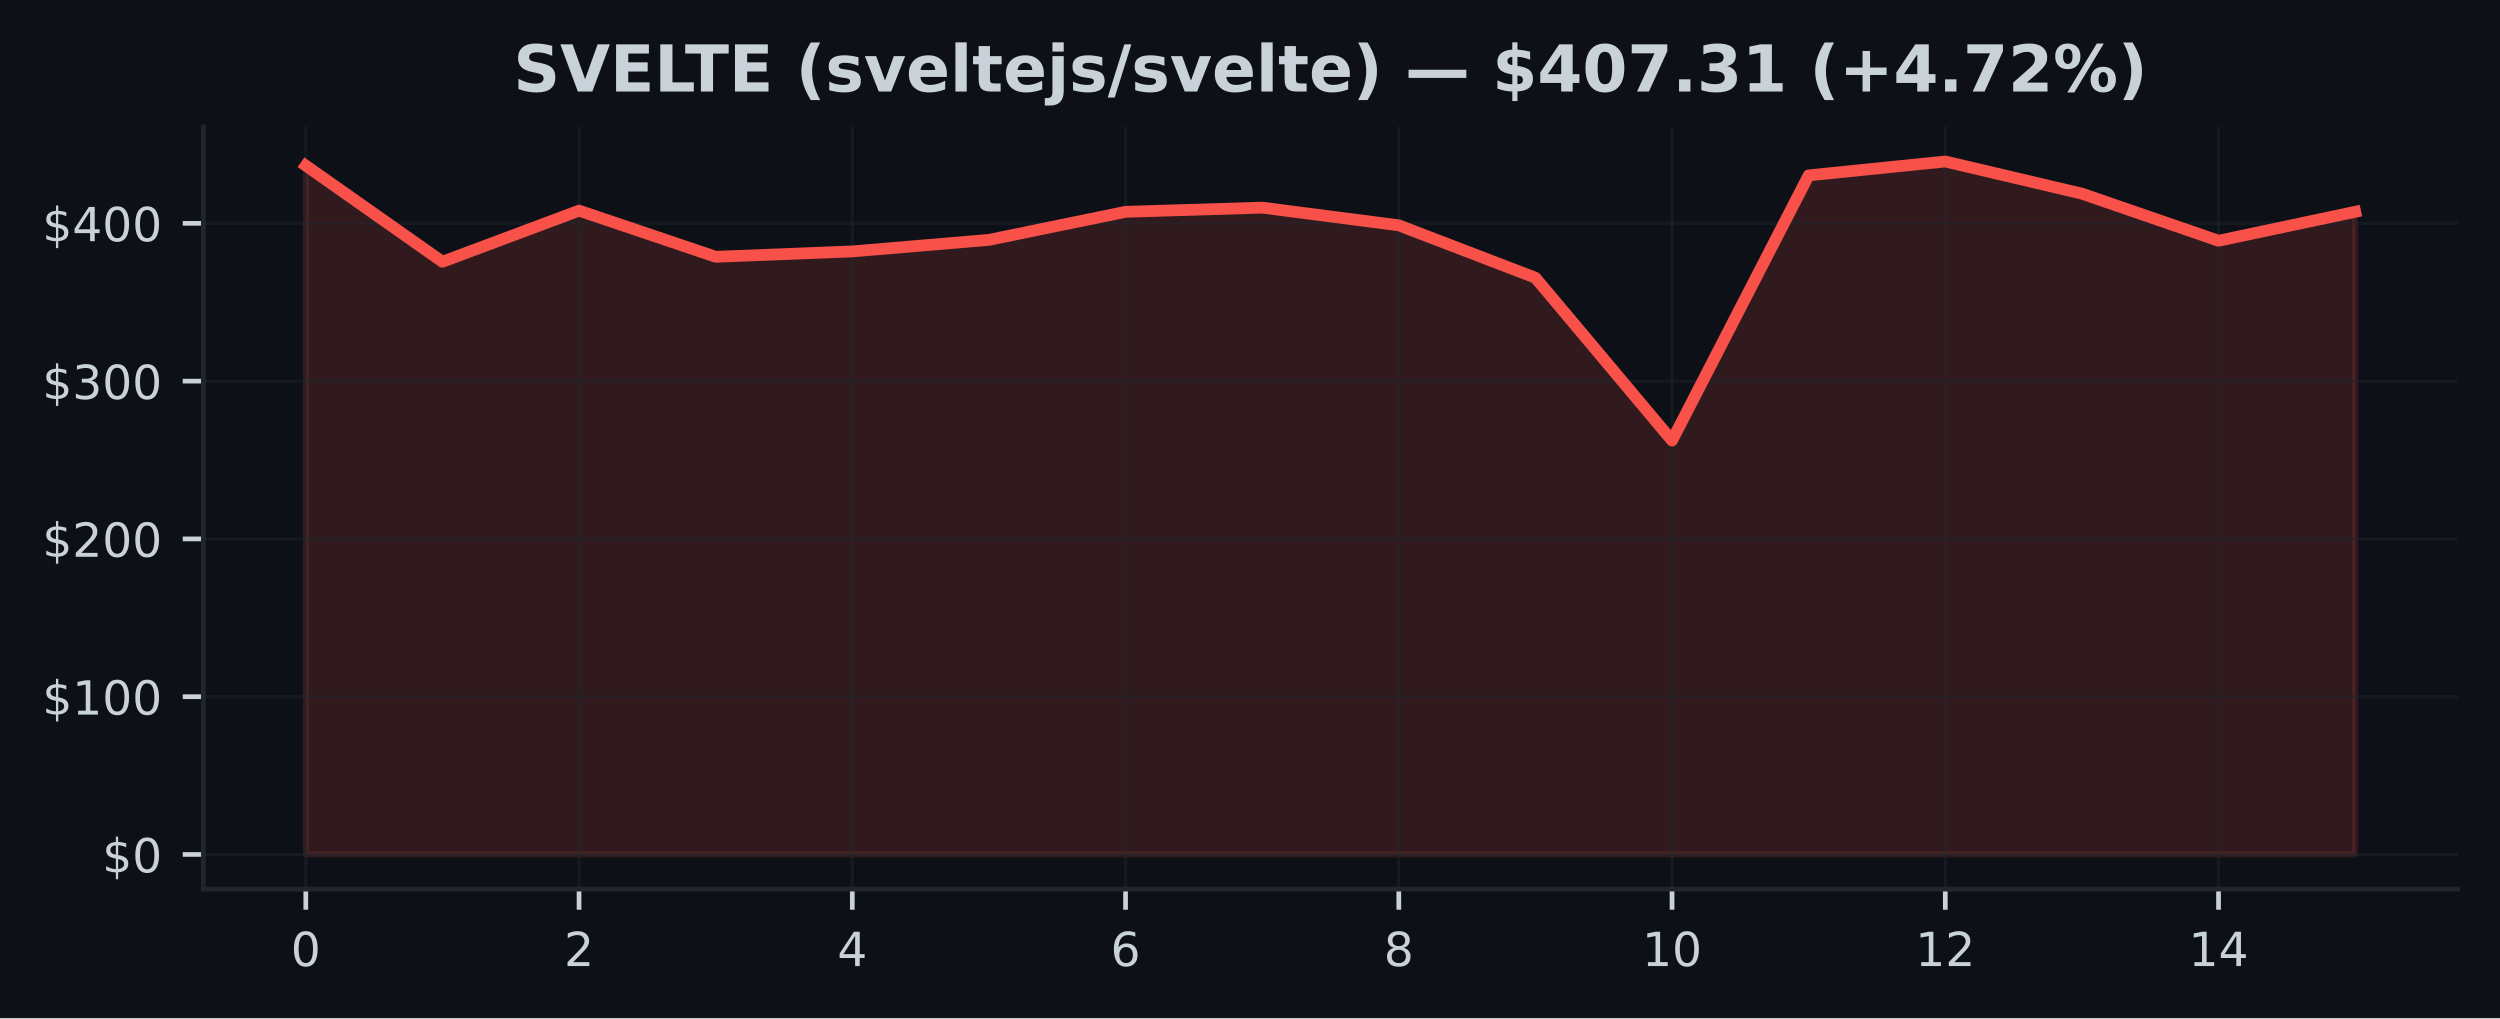
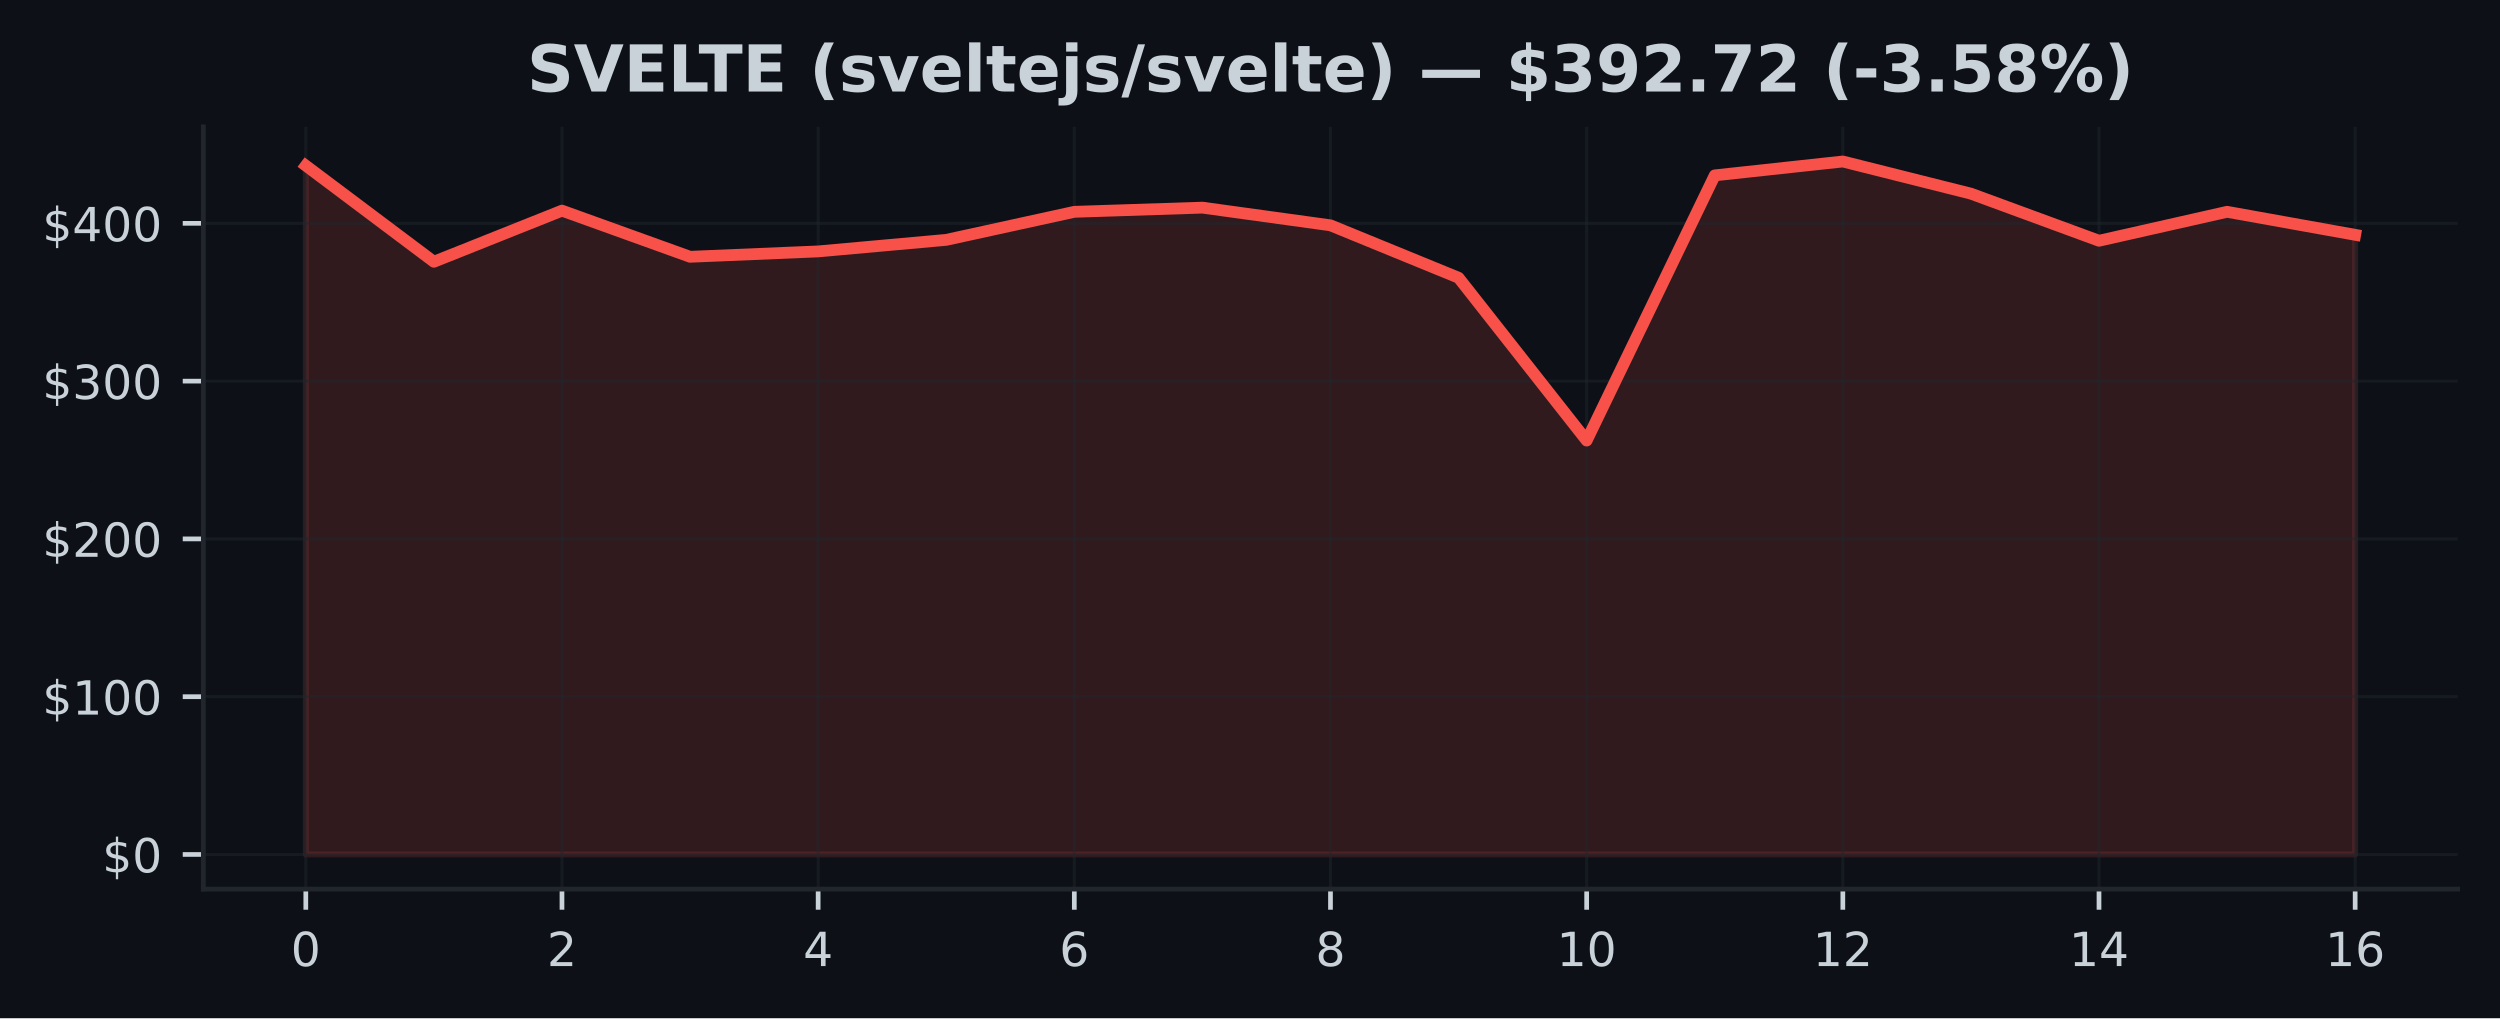
<svg xmlns="http://www.w3.org/2000/svg" xmlns:xlink="http://www.w3.org/1999/xlink" width="424.91pt" height="173.061pt" viewBox="0 0 424.91 173.061" version="1.1">
  <defs>
    <style type="text/css">*{stroke-linejoin: round; stroke-linecap: butt}</style>
  </defs>
  <g id="figure_1">
    <g id="patch_1">
      <path d="M 0 173.061  L 424.91 173.061  L 424.91 0  L 0 0  z " style="fill: #0d1117" />
    </g>
    <g id="axes_1">
      <g id="patch_2">
        <path d="M 34.56 151.118  L 417.71 151.118  L 417.71 21.558  L 34.56 21.558  z " style="fill: #0d1117" />
      </g>
      <g id="FillBetweenPolyCollection_1">
        <defs>
-           <path id="m1eb56a5c57" d="M 51.976 -27.832  L 51.976 -144.911  L 75.197 -128.571  L 98.418 -137.26  L 121.64 -129.416  L 144.861 -130.33  L 168.082 -132.293  L 191.303 -137.059  L 214.524 -137.769  L 237.746 -134.763  L 260.967 -125.852  L 284.188 -98.184  L 307.409 -143.253  L 330.63 -145.613  L 353.852 -140.145  L 377.073 -132.14  L 400.294 -137.061  L 400.294 -27.832  L 400.294 -27.832  L 377.073 -27.832  L 353.852 -27.832  L 330.63 -27.832  L 307.409 -27.832  L 284.188 -27.832  L 260.967 -27.832  L 237.746 -27.832  L 214.524 -27.832  L 191.303 -27.832  L 168.082 -27.832  L 144.861 -27.832  L 121.64 -27.832  L 98.418 -27.832  L 75.197 -27.832  L 51.976 -27.832  z " style="stroke: #f85149; stroke-opacity: 0.15" />
+           <path id="m09663cbfe5" d="M 51.976 -27.832  L 51.976 -144.911  L 73.746 -128.571  L 95.516 -137.26  L 117.286 -129.416  L 139.055 -130.33  L 160.825 -132.293  L 182.595 -137.059  L 204.365 -137.769  L 226.135 -134.763  L 247.905 -125.852  L 269.675 -98.184  L 291.445 -143.253  L 313.215 -145.613  L 334.984 -140.145  L 356.754 -132.14  L 378.524 -137.061  L 400.294 -133.149  L 400.294 -27.832  L 400.294 -27.832  L 378.524 -27.832  L 356.754 -27.832  L 334.984 -27.832  L 313.215 -27.832  L 291.445 -27.832  L 269.675 -27.832  L 247.905 -27.832  L 226.135 -27.832  L 204.365 -27.832  L 182.595 -27.832  L 160.825 -27.832  L 139.055 -27.832  L 117.286 -27.832  L 95.516 -27.832  L 73.746 -27.832  L 51.976 -27.832  z " style="stroke: #f85149; stroke-opacity: 0.15" />
        </defs>
-         <g clip-path="url(#p9cdcd8e292)">
-           <use xlink:href="#m1eb56a5c57" x="0" y="173.061" style="fill: #f85149; fill-opacity: 0.15; stroke: #f85149; stroke-opacity: 0.15" />
+         <g clip-path="url(#p53ac6e067a)">
+           <use xlink:href="#m09663cbfe5" x="0" y="173.061" style="fill: #f85149; fill-opacity: 0.15; stroke: #f85149; stroke-opacity: 0.15" />
        </g>
      </g>
      <g id="matplotlib.axis_1">
        <g id="xtick_1">
          <g id="line2d_1">
-             <path d="M 51.976 151.118  L 51.976 21.558  " clip-path="url(#p9cdcd8e292)" style="fill: none; stroke: #21262d; stroke-opacity: 0.5; stroke-width: 0.5; stroke-linecap: square" />
+             <path d="M 51.976 151.118  L 51.976 21.558  " clip-path="url(#p53ac6e067a)" style="fill: none; stroke: #21262d; stroke-opacity: 0.5; stroke-width: 0.5; stroke-linecap: square" />
          </g>
          <g id="line2d_2">
            <defs>
-               <path id="m0aad3b124f" d="M 0 0  L 0 3.5  " style="stroke: #c9d1d9; stroke-width: 0.8" />
+               <path id="mc98c22c441" d="M 0 0  L 0 3.5  " style="stroke: #c9d1d9; stroke-width: 0.8" />
            </defs>
            <g>
-               <use xlink:href="#m0aad3b124f" x="51.976" y="151.118" style="fill: #c9d1d9; stroke: #c9d1d9; stroke-width: 0.8" />
+               <use xlink:href="#mc98c22c441" x="51.976" y="151.118" style="fill: #c9d1d9; stroke: #c9d1d9; stroke-width: 0.8" />
            </g>
          </g>
          <g id="text_1">
            <g style="fill: #c9d1d9" transform="translate(49.43091 164.197) scale(0.08 -0.08)">
              <defs>
                <path id="DejaVuSans-30" d="M 2034 4250  Q 1547 4250 1301 3770  Q 1056 3291 1056 2328  Q 1056 1369 1301 889  Q 1547 409 2034 409  Q 2525 409 2770 889  Q 3016 1369 3016 2328  Q 3016 3291 2770 3770  Q 2525 4250 2034 4250  z M 2034 4750  Q 2819 4750 3233 4129  Q 3647 3509 3647 2328  Q 3647 1150 3233 529  Q 2819 -91 2034 -91  Q 1250 -91 836 529  Q 422 1150 422 2328  Q 422 3509 836 4129  Q 1250 4750 2034 4750  z " transform="scale(0.015625)" />
              </defs>
              <use xlink:href="#DejaVuSans-30" />
            </g>
          </g>
        </g>
        <g id="xtick_2">
          <g id="line2d_3">
-             <path d="M 98.418 151.118  L 98.418 21.558  " clip-path="url(#p9cdcd8e292)" style="fill: none; stroke: #21262d; stroke-opacity: 0.5; stroke-width: 0.5; stroke-linecap: square" />
+             <path d="M 95.516 151.118  L 95.516 21.558  " clip-path="url(#p53ac6e067a)" style="fill: none; stroke: #21262d; stroke-opacity: 0.5; stroke-width: 0.5; stroke-linecap: square" />
          </g>
          <g id="line2d_4">
            <g>
-               <use xlink:href="#m0aad3b124f" x="98.418" y="151.118" style="fill: #c9d1d9; stroke: #c9d1d9; stroke-width: 0.8" />
+               <use xlink:href="#mc98c22c441" x="95.516" y="151.118" style="fill: #c9d1d9; stroke: #c9d1d9; stroke-width: 0.8" />
            </g>
          </g>
          <g id="text_2">
-             <g style="fill: #c9d1d9" transform="translate(95.87333 164.197) scale(0.08 -0.08)">
+             <g style="fill: #c9d1d9" transform="translate(92.97068 164.197) scale(0.08 -0.08)">
              <defs>
                <path id="DejaVuSans-32" d="M 1228 531  L 3431 531  L 3431 0  L 469 0  L 469 531  Q 828 903 1448 1529  Q 2069 2156 2228 2338  Q 2531 2678 2651 2914  Q 2772 3150 2772 3378  Q 2772 3750 2511 3984  Q 2250 4219 1831 4219  Q 1534 4219 1204 4116  Q 875 4013 500 3803  L 500 4441  Q 881 4594 1212 4672  Q 1544 4750 1819 4750  Q 2544 4750 2975 4387  Q 3406 4025 3406 3419  Q 3406 3131 3298 2873  Q 3191 2616 2906 2266  Q 2828 2175 2409 1742  Q 1991 1309 1228 531  z " transform="scale(0.015625)" />
              </defs>
              <use xlink:href="#DejaVuSans-32" />
            </g>
          </g>
        </g>
        <g id="xtick_3">
          <g id="line2d_5">
-             <path d="M 144.861 151.118  L 144.861 21.558  " clip-path="url(#p9cdcd8e292)" style="fill: none; stroke: #21262d; stroke-opacity: 0.5; stroke-width: 0.5; stroke-linecap: square" />
+             <path d="M 139.055 151.118  L 139.055 21.558  " clip-path="url(#p53ac6e067a)" style="fill: none; stroke: #21262d; stroke-opacity: 0.5; stroke-width: 0.5; stroke-linecap: square" />
          </g>
          <g id="line2d_6">
            <g>
-               <use xlink:href="#m0aad3b124f" x="144.861" y="151.118" style="fill: #c9d1d9; stroke: #c9d1d9; stroke-width: 0.8" />
+               <use xlink:href="#mc98c22c441" x="139.055" y="151.118" style="fill: #c9d1d9; stroke: #c9d1d9; stroke-width: 0.8" />
            </g>
          </g>
          <g id="text_3">
-             <g style="fill: #c9d1d9" transform="translate(142.3158 164.197) scale(0.08 -0.08)">
+             <g style="fill: #c9d1d9" transform="translate(136.5105 164.197) scale(0.08 -0.08)">
              <defs>
                <path id="DejaVuSans-34" d="M 2419 4116  L 825 1625  L 2419 1625  L 2419 4116  z M 2253 4666  L 3047 4666  L 3047 1625  L 3713 1625  L 3713 1100  L 3047 1100  L 3047 0  L 2419 0  L 2419 1100  L 313 1100  L 313 1709  L 2253 4666  z " transform="scale(0.015625)" />
              </defs>
              <use xlink:href="#DejaVuSans-34" />
            </g>
          </g>
        </g>
        <g id="xtick_4">
          <g id="line2d_7">
-             <path d="M 191.303 151.118  L 191.303 21.558  " clip-path="url(#p9cdcd8e292)" style="fill: none; stroke: #21262d; stroke-opacity: 0.5; stroke-width: 0.5; stroke-linecap: square" />
+             <path d="M 182.595 151.118  L 182.595 21.558  " clip-path="url(#p53ac6e067a)" style="fill: none; stroke: #21262d; stroke-opacity: 0.5; stroke-width: 0.5; stroke-linecap: square" />
          </g>
          <g id="line2d_8">
            <g>
-               <use xlink:href="#m0aad3b124f" x="191.303" y="151.118" style="fill: #c9d1d9; stroke: #c9d1d9; stroke-width: 0.8" />
+               <use xlink:href="#mc98c22c441" x="182.595" y="151.118" style="fill: #c9d1d9; stroke: #c9d1d9; stroke-width: 0.8" />
            </g>
          </g>
          <g id="text_4">
-             <g style="fill: #c9d1d9" transform="translate(188.7582 164.197) scale(0.08 -0.08)">
+             <g style="fill: #c9d1d9" transform="translate(180.0502 164.197) scale(0.08 -0.08)">
              <defs>
                <path id="DejaVuSans-36" d="M 2113 2584  Q 1688 2584 1439 2293  Q 1191 2003 1191 1497  Q 1191 994 1439 701  Q 1688 409 2113 409  Q 2538 409 2786 701  Q 3034 994 3034 1497  Q 3034 2003 2786 2293  Q 2538 2584 2113 2584  z M 3366 4563  L 3366 3988  Q 3128 4100 2886 4159  Q 2644 4219 2406 4219  Q 1781 4219 1451 3797  Q 1122 3375 1075 2522  Q 1259 2794 1537 2939  Q 1816 3084 2150 3084  Q 2853 3084 3261 2657  Q 3669 2231 3669 1497  Q 3669 778 3244 343  Q 2819 -91 2113 -91  Q 1303 -91 875 529  Q 447 1150 447 2328  Q 447 3434 972 4092  Q 1497 4750 2381 4750  Q 2619 4750 2861 4703  Q 3103 4656 3366 4563  z " transform="scale(0.015625)" />
              </defs>
              <use xlink:href="#DejaVuSans-36" />
            </g>
          </g>
        </g>
        <g id="xtick_5">
          <g id="line2d_9">
-             <path d="M 237.746 151.118  L 237.746 21.558  " clip-path="url(#p9cdcd8e292)" style="fill: none; stroke: #21262d; stroke-opacity: 0.5; stroke-width: 0.5; stroke-linecap: square" />
+             <path d="M 226.135 151.118  L 226.135 21.558  " clip-path="url(#p53ac6e067a)" style="fill: none; stroke: #21262d; stroke-opacity: 0.5; stroke-width: 0.5; stroke-linecap: square" />
          </g>
          <g id="line2d_10">
            <g>
-               <use xlink:href="#m0aad3b124f" x="237.746" y="151.118" style="fill: #c9d1d9; stroke: #c9d1d9; stroke-width: 0.8" />
+               <use xlink:href="#mc98c22c441" x="226.135" y="151.118" style="fill: #c9d1d9; stroke: #c9d1d9; stroke-width: 0.8" />
            </g>
          </g>
          <g id="text_5">
-             <g style="fill: #c9d1d9" transform="translate(235.2006 164.197) scale(0.08 -0.08)">
+             <g style="fill: #c9d1d9" transform="translate(223.59 164.197) scale(0.08 -0.08)">
              <defs>
                <path id="DejaVuSans-38" d="M 2034 2216  Q 1584 2216 1326 1975  Q 1069 1734 1069 1313  Q 1069 891 1326 650  Q 1584 409 2034 409  Q 2484 409 2743 651  Q 3003 894 3003 1313  Q 3003 1734 2745 1975  Q 2488 2216 2034 2216  z M 1403 2484  Q 997 2584 770 2862  Q 544 3141 544 3541  Q 544 4100 942 4425  Q 1341 4750 2034 4750  Q 2731 4750 3128 4425  Q 3525 4100 3525 3541  Q 3525 3141 3298 2862  Q 3072 2584 2669 2484  Q 3125 2378 3379 2068  Q 3634 1759 3634 1313  Q 3634 634 3220 271  Q 2806 -91 2034 -91  Q 1263 -91 848 271  Q 434 634 434 1313  Q 434 1759 690 2068  Q 947 2378 1403 2484  z M 1172 3481  Q 1172 3119 1398 2916  Q 1625 2713 2034 2713  Q 2441 2713 2670 2916  Q 2900 3119 2900 3481  Q 2900 3844 2670 4047  Q 2441 4250 2034 4250  Q 1625 4250 1398 4047  Q 1172 3844 1172 3481  z " transform="scale(0.015625)" />
              </defs>
              <use xlink:href="#DejaVuSans-38" />
            </g>
          </g>
        </g>
        <g id="xtick_6">
          <g id="line2d_11">
-             <path d="M 284.188 151.118  L 284.188 21.558  " clip-path="url(#p9cdcd8e292)" style="fill: none; stroke: #21262d; stroke-opacity: 0.5; stroke-width: 0.5; stroke-linecap: square" />
+             <path d="M 269.675 151.118  L 269.675 21.558  " clip-path="url(#p53ac6e067a)" style="fill: none; stroke: #21262d; stroke-opacity: 0.5; stroke-width: 0.5; stroke-linecap: square" />
          </g>
          <g id="line2d_12">
            <g>
-               <use xlink:href="#m0aad3b124f" x="284.188" y="151.118" style="fill: #c9d1d9; stroke: #c9d1d9; stroke-width: 0.8" />
+               <use xlink:href="#mc98c22c441" x="269.675" y="151.118" style="fill: #c9d1d9; stroke: #c9d1d9; stroke-width: 0.8" />
            </g>
          </g>
          <g id="text_6">
-             <g style="fill: #c9d1d9" transform="translate(279.098 164.197) scale(0.08 -0.08)">
+             <g style="fill: #c9d1d9" transform="translate(264.5848 164.197) scale(0.08 -0.08)">
              <defs>
                <path id="DejaVuSans-31" d="M 794 531  L 1825 531  L 1825 4091  L 703 3866  L 703 4441  L 1819 4666  L 2450 4666  L 2450 531  L 3481 531  L 3481 0  L 794 0  L 794 531  z " transform="scale(0.015625)" />
              </defs>
              <use xlink:href="#DejaVuSans-31" />
              <use xlink:href="#DejaVuSans-30" transform="translate(63.62305 0)" />
            </g>
          </g>
        </g>
        <g id="xtick_7">
          <g id="line2d_13">
-             <path d="M 330.63 151.118  L 330.63 21.558  " clip-path="url(#p9cdcd8e292)" style="fill: none; stroke: #21262d; stroke-opacity: 0.5; stroke-width: 0.5; stroke-linecap: square" />
+             <path d="M 313.215 151.118  L 313.215 21.558  " clip-path="url(#p53ac6e067a)" style="fill: none; stroke: #21262d; stroke-opacity: 0.5; stroke-width: 0.5; stroke-linecap: square" />
          </g>
          <g id="line2d_14">
            <g>
-               <use xlink:href="#m0aad3b124f" x="330.63" y="151.118" style="fill: #c9d1d9; stroke: #c9d1d9; stroke-width: 0.8" />
+               <use xlink:href="#mc98c22c441" x="313.215" y="151.118" style="fill: #c9d1d9; stroke: #c9d1d9; stroke-width: 0.8" />
            </g>
          </g>
          <g id="text_7">
-             <g style="fill: #c9d1d9" transform="translate(325.5405 164.197) scale(0.08 -0.08)">
+             <g style="fill: #c9d1d9" transform="translate(308.1245 164.197) scale(0.08 -0.08)">
              <use xlink:href="#DejaVuSans-31" />
              <use xlink:href="#DejaVuSans-32" transform="translate(63.62305 0)" />
            </g>
          </g>
        </g>
        <g id="xtick_8">
          <g id="line2d_15">
-             <path d="M 377.073 151.118  L 377.073 21.558  " clip-path="url(#p9cdcd8e292)" style="fill: none; stroke: #21262d; stroke-opacity: 0.5; stroke-width: 0.5; stroke-linecap: square" />
+             <path d="M 356.754 151.118  L 356.754 21.558  " clip-path="url(#p53ac6e067a)" style="fill: none; stroke: #21262d; stroke-opacity: 0.5; stroke-width: 0.5; stroke-linecap: square" />
          </g>
          <g id="line2d_16">
            <g>
-               <use xlink:href="#m0aad3b124f" x="377.073" y="151.118" style="fill: #c9d1d9; stroke: #c9d1d9; stroke-width: 0.8" />
+               <use xlink:href="#mc98c22c441" x="356.754" y="151.118" style="fill: #c9d1d9; stroke: #c9d1d9; stroke-width: 0.8" />
            </g>
          </g>
          <g id="text_8">
-             <g style="fill: #c9d1d9" transform="translate(371.9829 164.197) scale(0.08 -0.08)">
+             <g style="fill: #c9d1d9" transform="translate(351.6643 164.197) scale(0.08 -0.08)">
              <use xlink:href="#DejaVuSans-31" />
              <use xlink:href="#DejaVuSans-34" transform="translate(63.62305 0)" />
            </g>
          </g>
        </g>
+         <g id="xtick_9">
+           <g id="line2d_17">
+             <path d="M 400.294 151.118  L 400.294 21.558  " clip-path="url(#p53ac6e067a)" style="fill: none; stroke: #21262d; stroke-opacity: 0.5; stroke-width: 0.5; stroke-linecap: square" />
+           </g>
+           <g id="line2d_18">
+             <g>
+               <use xlink:href="#mc98c22c441" x="400.294" y="151.118" style="fill: #c9d1d9; stroke: #c9d1d9; stroke-width: 0.8" />
+             </g>
+           </g>
+           <g id="text_9">
+             <g style="fill: #c9d1d9" transform="translate(395.2041 164.197) scale(0.08 -0.08)">
+               <use xlink:href="#DejaVuSans-31" />
+               <use xlink:href="#DejaVuSans-36" transform="translate(63.62305 0)" />
+             </g>
+           </g>
+         </g>
      </g>
      <g id="matplotlib.axis_2">
        <g id="ytick_1">
-           <g id="line2d_17">
-             <path d="M 34.56 145.229  L 417.71 145.229  " clip-path="url(#p9cdcd8e292)" style="fill: none; stroke: #21262d; stroke-opacity: 0.5; stroke-width: 0.5; stroke-linecap: square" />
-           </g>
-           <g id="line2d_18">
+           <g id="line2d_19">
+             <path d="M 34.56 145.229  L 417.71 145.229  " clip-path="url(#p53ac6e067a)" style="fill: none; stroke: #21262d; stroke-opacity: 0.5; stroke-width: 0.5; stroke-linecap: square" />
+           </g>
+           <g id="line2d_20">
            <defs>
-               <path id="m9874e7841f" d="M 0 0  L -3.5 0  " style="stroke: #c9d1d9; stroke-width: 0.8" />
+               <path id="me6b475eddb" d="M 0 0  L -3.5 0  " style="stroke: #c9d1d9; stroke-width: 0.8" />
            </defs>
            <g>
-               <use xlink:href="#m9874e7841f" x="34.56" y="145.229" style="fill: #c9d1d9; stroke: #c9d1d9; stroke-width: 0.8" />
-             </g>
-           </g>
-           <g id="text_9">
+               <use xlink:href="#me6b475eddb" x="34.56" y="145.229" style="fill: #c9d1d9; stroke: #c9d1d9; stroke-width: 0.8" />
+             </g>
+           </g>
+           <g id="text_10">
            <g style="fill: #c9d1d9" transform="translate(17.38 148.2686) scale(0.08 -0.08)">
              <defs>
                <path id="DejaVuSans-24" d="M 2163 -941  L 1850 -941  L 1847 0  Q 1519 6 1191 76  Q 863 147 531 288  L 531 850  Q 850 650 1176 548  Q 1503 447 1850 444  L 1850 1869  Q 1159 1981 845 2250  Q 531 2519 531 2988  Q 531 3497 872 3790  Q 1213 4084 1850 4128  L 1850 4863  L 2163 4863  L 2163 4138  Q 2453 4125 2725 4076  Q 2997 4028 3256 3944  L 3256 3397  Q 2997 3528 2723 3600  Q 2450 3672 2163 3684  L 2163 2350  Q 2872 2241 3206 1959  Q 3541 1678 3541 1191  Q 3541 663 3186 358  Q 2831 53 2163 6  L 2163 -941  z M 1850 2406  L 1850 3688  Q 1488 3647 1297 3481  Q 1106 3316 1106 3041  Q 1106 2772 1282 2622  Q 1459 2472 1850 2406  z M 2163 1806  L 2163 453  Q 2559 506 2761 678  Q 2963 850 2963 1131  Q 2963 1406 2770 1568  Q 2578 1731 2163 1806  z " transform="scale(0.015625)" />
              </defs>
              <use xlink:href="#DejaVuSans-24" />
              <use xlink:href="#DejaVuSans-30" transform="translate(63.62305 0)" />
            </g>
          </g>
        </g>
        <g id="ytick_2">
-           <g id="line2d_19">
-             <path d="M 34.56 118.412  L 417.71 118.412  " clip-path="url(#p9cdcd8e292)" style="fill: none; stroke: #21262d; stroke-opacity: 0.5; stroke-width: 0.5; stroke-linecap: square" />
-           </g>
-           <g id="line2d_20">
-             <g>
-               <use xlink:href="#m9874e7841f" x="34.56" y="118.412" style="fill: #c9d1d9; stroke: #c9d1d9; stroke-width: 0.8" />
-             </g>
-           </g>
-           <g id="text_10">
+           <g id="line2d_21">
+             <path d="M 34.56 118.412  L 417.71 118.412  " clip-path="url(#p53ac6e067a)" style="fill: none; stroke: #21262d; stroke-opacity: 0.5; stroke-width: 0.5; stroke-linecap: square" />
+           </g>
+           <g id="line2d_22">
+             <g>
+               <use xlink:href="#me6b475eddb" x="34.56" y="118.412" style="fill: #c9d1d9; stroke: #c9d1d9; stroke-width: 0.8" />
+             </g>
+           </g>
+           <g id="text_11">
            <g style="fill: #c9d1d9" transform="translate(7.2 121.4512) scale(0.08 -0.08)">
              <use xlink:href="#DejaVuSans-24" />
              <use xlink:href="#DejaVuSans-31" transform="translate(63.62305 0)" />
              <use xlink:href="#DejaVuSans-30" transform="translate(127.2461 0)" />
              <use xlink:href="#DejaVuSans-30" transform="translate(190.8691 0)" />
            </g>
          </g>
        </g>
        <g id="ytick_3">
-           <g id="line2d_21">
-             <path d="M 34.56 91.594  L 417.71 91.594  " clip-path="url(#p9cdcd8e292)" style="fill: none; stroke: #21262d; stroke-opacity: 0.5; stroke-width: 0.5; stroke-linecap: square" />
-           </g>
-           <g id="line2d_22">
-             <g>
-               <use xlink:href="#m9874e7841f" x="34.56" y="91.594" style="fill: #c9d1d9; stroke: #c9d1d9; stroke-width: 0.8" />
-             </g>
-           </g>
-           <g id="text_11">
+           <g id="line2d_23">
+             <path d="M 34.56 91.594  L 417.71 91.594  " clip-path="url(#p53ac6e067a)" style="fill: none; stroke: #21262d; stroke-opacity: 0.5; stroke-width: 0.5; stroke-linecap: square" />
+           </g>
+           <g id="line2d_24">
+             <g>
+               <use xlink:href="#me6b475eddb" x="34.56" y="91.594" style="fill: #c9d1d9; stroke: #c9d1d9; stroke-width: 0.8" />
+             </g>
+           </g>
+           <g id="text_12">
            <g style="fill: #c9d1d9" transform="translate(7.2 94.63386) scale(0.08 -0.08)">
              <use xlink:href="#DejaVuSans-24" />
              <use xlink:href="#DejaVuSans-32" transform="translate(63.62305 0)" />
              <use xlink:href="#DejaVuSans-30" transform="translate(127.2461 0)" />
              <use xlink:href="#DejaVuSans-30" transform="translate(190.8691 0)" />
            </g>
          </g>
        </g>
        <g id="ytick_4">
-           <g id="line2d_23">
-             <path d="M 34.56 64.777  L 417.71 64.777  " clip-path="url(#p9cdcd8e292)" style="fill: none; stroke: #21262d; stroke-opacity: 0.5; stroke-width: 0.5; stroke-linecap: square" />
-           </g>
-           <g id="line2d_24">
-             <g>
-               <use xlink:href="#m9874e7841f" x="34.56" y="64.777" style="fill: #c9d1d9; stroke: #c9d1d9; stroke-width: 0.8" />
-             </g>
-           </g>
-           <g id="text_12">
+           <g id="line2d_25">
+             <path d="M 34.56 64.777  L 417.71 64.777  " clip-path="url(#p53ac6e067a)" style="fill: none; stroke: #21262d; stroke-opacity: 0.5; stroke-width: 0.5; stroke-linecap: square" />
+           </g>
+           <g id="line2d_26">
+             <g>
+               <use xlink:href="#me6b475eddb" x="34.56" y="64.777" style="fill: #c9d1d9; stroke: #c9d1d9; stroke-width: 0.8" />
+             </g>
+           </g>
+           <g id="text_13">
            <g style="fill: #c9d1d9" transform="translate(7.2 67.8165) scale(0.08 -0.08)">
              <defs>
                <path id="DejaVuSans-33" d="M 2597 2516  Q 3050 2419 3304 2112  Q 3559 1806 3559 1356  Q 3559 666 3084 287  Q 2609 -91 1734 -91  Q 1441 -91 1130 -33  Q 819 25 488 141  L 488 750  Q 750 597 1062 519  Q 1375 441 1716 441  Q 2309 441 2620 675  Q 2931 909 2931 1356  Q 2931 1769 2642 2001  Q 2353 2234 1838 2234  L 1294 2234  L 1294 2753  L 1863 2753  Q 2328 2753 2575 2939  Q 2822 3125 2822 3475  Q 2822 3834 2567 4026  Q 2313 4219 1838 4219  Q 1578 4219 1281 4162  Q 984 4106 628 3988  L 628 4550  Q 988 4650 1302 4700  Q 1616 4750 1894 4750  Q 2613 4750 3031 4423  Q 3450 4097 3450 3541  Q 3450 3153 3228 2886  Q 3006 2619 2597 2516  z " transform="scale(0.015625)" />
              </defs>
              <use xlink:href="#DejaVuSans-24" />
              <use xlink:href="#DejaVuSans-33" transform="translate(63.62305 0)" />
              <use xlink:href="#DejaVuSans-30" transform="translate(127.2461 0)" />
              <use xlink:href="#DejaVuSans-30" transform="translate(190.8691 0)" />
            </g>
          </g>
        </g>
        <g id="ytick_5">
-           <g id="line2d_25">
-             <path d="M 34.56 37.96  L 417.71 37.96  " clip-path="url(#p9cdcd8e292)" style="fill: none; stroke: #21262d; stroke-opacity: 0.5; stroke-width: 0.5; stroke-linecap: square" />
-           </g>
-           <g id="line2d_26">
-             <g>
-               <use xlink:href="#m9874e7841f" x="34.56" y="37.96" style="fill: #c9d1d9; stroke: #c9d1d9; stroke-width: 0.8" />
-             </g>
-           </g>
-           <g id="text_13">
+           <g id="line2d_27">
+             <path d="M 34.56 37.96  L 417.71 37.96  " clip-path="url(#p53ac6e067a)" style="fill: none; stroke: #21262d; stroke-opacity: 0.5; stroke-width: 0.5; stroke-linecap: square" />
+           </g>
+           <g id="line2d_28">
+             <g>
+               <use xlink:href="#me6b475eddb" x="34.56" y="37.96" style="fill: #c9d1d9; stroke: #c9d1d9; stroke-width: 0.8" />
+             </g>
+           </g>
+           <g id="text_14">
            <g style="fill: #c9d1d9" transform="translate(7.2 40.99915) scale(0.08 -0.08)">
              <use xlink:href="#DejaVuSans-24" />
              <use xlink:href="#DejaVuSans-34" transform="translate(63.62305 0)" />
              <use xlink:href="#DejaVuSans-30" transform="translate(127.2461 0)" />
              <use xlink:href="#DejaVuSans-30" transform="translate(190.8691 0)" />
            </g>
          </g>
        </g>
      </g>
-       <g id="line2d_27">
-         <path d="M 51.976 28.15  L 75.197 44.49  L 98.418 35.801  L 121.64 43.645  L 144.861 42.731  L 168.082 40.768  L 191.303 36.002  L 214.524 35.291  L 237.746 38.298  L 260.967 47.209  L 284.188 74.877  L 307.409 29.807  L 330.63 27.447  L 353.852 32.915  L 377.073 40.92  L 400.294 35.999  " clip-path="url(#p9cdcd8e292)" style="fill: none; stroke: #f85149; stroke-width: 2; stroke-linecap: square" />
+       <g id="line2d_29">
+         <path d="M 51.976 28.15  L 73.746 44.49  L 95.516 35.801  L 117.286 43.645  L 139.055 42.731  L 160.825 40.768  L 182.595 36.002  L 204.365 35.291  L 226.135 38.298  L 247.905 47.209  L 269.675 74.877  L 291.445 29.807  L 313.215 27.447  L 334.984 32.915  L 356.754 40.92  L 378.524 35.999  L 400.294 39.912  " clip-path="url(#p53ac6e067a)" style="fill: none; stroke: #f85149; stroke-width: 2; stroke-linecap: square" />
      </g>
      <g id="patch_3">
        <path d="M 34.56 151.118  L 34.56 21.558  " style="fill: none; stroke: #21262d; stroke-width: 0.8; stroke-linejoin: miter; stroke-linecap: square" />
      </g>
      <g id="patch_4">
        <path d="M 34.56 151.118  L 417.71 151.118  " style="fill: none; stroke: #21262d; stroke-width: 0.8; stroke-linejoin: miter; stroke-linecap: square" />
      </g>
-       <g id="text_14">
-         <g style="fill: #c9d1d9" transform="translate(87.26516 15.55828) scale(0.11 -0.11)">
+       <g id="text_15">
+         <g style="fill: #c9d1d9" transform="translate(89.59148 15.55828) scale(0.11 -0.11)">
          <defs>
            <path id="DejaVuSans-Bold-53" d="M 3834 4519  L 3834 3531  Q 3450 3703 3084 3790  Q 2719 3878 2394 3878  Q 1963 3878 1756 3759  Q 1550 3641 1550 3391  Q 1550 3203 1689 3098  Q 1828 2994 2194 2919  L 2706 2816  Q 3484 2659 3812 2340  Q 4141 2022 4141 1434  Q 4141 663 3683 286  Q 3225 -91 2284 -91  Q 1841 -91 1394 -6  Q 947 78 500 244  L 500 1259  Q 947 1022 1364 901  Q 1781 781 2169 781  Q 2563 781 2772 912  Q 2981 1044 2981 1288  Q 2981 1506 2839 1625  Q 2697 1744 2272 1838  L 1806 1941  Q 1106 2091 782 2419  Q 459 2747 459 3303  Q 459 4000 909 4375  Q 1359 4750 2203 4750  Q 2588 4750 2994 4692  Q 3400 4634 3834 4519  z " transform="scale(0.015625)" />
            <path id="DejaVuSans-Bold-56" d="M 31 4666  L 1241 4666  L 2478 1222  L 3713 4666  L 4922 4666  L 3194 0  L 1759 0  L 31 4666  z " transform="scale(0.015625)" />
            <path id="DejaVuSans-Bold-45" d="M 588 4666  L 3834 4666  L 3834 3756  L 1791 3756  L 1791 2888  L 3713 2888  L 3713 1978  L 1791 1978  L 1791 909  L 3903 909  L 3903 0  L 588 0  L 588 4666  z " transform="scale(0.015625)" />
            <path id="DejaVuSans-Bold-4c" d="M 588 4666  L 1791 4666  L 1791 909  L 3903 909  L 3903 0  L 588 0  L 588 4666  z " transform="scale(0.015625)" />
            <path id="DejaVuSans-Bold-54" d="M 31 4666  L 4331 4666  L 4331 3756  L 2784 3756  L 2784 0  L 1581 0  L 1581 3756  L 31 3756  L 31 4666  z " transform="scale(0.015625)" />
            <path id="DejaVuSans-Bold-20" transform="scale(0.015625)" />
            <path id="DejaVuSans-Bold-28" d="M 2413 -844  L 1484 -844  Q 1006 -72 778 623  Q 550 1319 550 2003  Q 550 2688 779 3389  Q 1009 4091 1484 4856  L 2413 4856  Q 2013 4116 1813 3408  Q 1613 2700 1613 2009  Q 1613 1319 1811 609  Q 2009 -100 2413 -844  z " transform="scale(0.015625)" />
            <path id="DejaVuSans-Bold-73" d="M 3272 3391  L 3272 2541  Q 2913 2691 2578 2766  Q 2244 2841 1947 2841  Q 1628 2841 1473 2761  Q 1319 2681 1319 2516  Q 1319 2381 1436 2309  Q 1553 2238 1856 2203  L 2053 2175  Q 2913 2066 3209 1816  Q 3506 1566 3506 1031  Q 3506 472 3093 190  Q 2681 -91 1863 -91  Q 1516 -91 1145 -36  Q 775 19 384 128  L 384 978  Q 719 816 1070 734  Q 1422 653 1784 653  Q 2113 653 2278 743  Q 2444 834 2444 1013  Q 2444 1163 2330 1236  Q 2216 1309 1875 1350  L 1678 1375  Q 931 1469 631 1722  Q 331 1975 331 2491  Q 331 3047 712 3315  Q 1094 3584 1881 3584  Q 2191 3584 2531 3537  Q 2872 3491 3272 3391  z " transform="scale(0.015625)" />
            <path id="DejaVuSans-Bold-76" d="M 97 3500  L 1216 3500  L 2088 1081  L 2956 3500  L 4078 3500  L 2700 0  L 1472 0  L 97 3500  z " transform="scale(0.015625)" />
            <path id="DejaVuSans-Bold-65" d="M 4031 1759  L 4031 1441  L 1416 1441  Q 1456 1047 1700 850  Q 1944 653 2381 653  Q 2734 653 3104 758  Q 3475 863 3866 1075  L 3866 213  Q 3469 63 3072 -14  Q 2675 -91 2278 -91  Q 1328 -91 801 392  Q 275 875 275 1747  Q 275 2603 792 3093  Q 1309 3584 2216 3584  Q 3041 3584 3536 3087  Q 4031 2591 4031 1759  z M 2881 2131  Q 2881 2450 2695 2645  Q 2509 2841 2209 2841  Q 1884 2841 1681 2658  Q 1478 2475 1428 2131  L 2881 2131  z " transform="scale(0.015625)" />
            <path id="DejaVuSans-Bold-6c" d="M 538 4863  L 1656 4863  L 1656 0  L 538 0  L 538 4863  z " transform="scale(0.015625)" />
            <path id="DejaVuSans-Bold-74" d="M 1759 4494  L 1759 3500  L 2913 3500  L 2913 2700  L 1759 2700  L 1759 1216  Q 1759 972 1856 886  Q 1953 800 2241 800  L 2816 800  L 2816 0  L 1856 0  Q 1194 0 917 276  Q 641 553 641 1216  L 641 2700  L 84 2700  L 84 3500  L 641 3500  L 641 4494  L 1759 4494  z " transform="scale(0.015625)" />
            <path id="DejaVuSans-Bold-6a" d="M 538 3500  L 1656 3500  L 1656 63  Q 1656 -641 1318 -1011  Q 981 -1381 341 -1381  L -213 -1381  L -213 -647  L -19 -647  Q 300 -647 419 -503  Q 538 -359 538 63  L 538 3500  z M 538 4863  L 1656 4863  L 1656 3950  L 538 3950  L 538 4863  z " transform="scale(0.015625)" />
            <path id="DejaVuSans-Bold-2f" d="M 1644 4666  L 2338 4666  L 691 -594  L 0 -594  L 1644 4666  z " transform="scale(0.015625)" />
            <path id="DejaVuSans-Bold-29" d="M 513 -844  Q 913 -100 1113 609  Q 1313 1319 1313 2009  Q 1313 2700 1113 3408  Q 913 4116 513 4856  L 1441 4856  Q 1916 4091 2145 3389  Q 2375 2688 2375 2003  Q 2375 1319 2147 623  Q 1919 -72 1441 -844  L 513 -844  z " transform="scale(0.015625)" />
            <path id="DejaVuSans-Bold-2014" d="M 344 2156  L 6056 2156  L 6056 1350  L 344 1350  L 344 2156  z " transform="scale(0.015625)" />
            <path id="DejaVuSans-Bold-24" d="M 2484 -941  L 1978 -941  L 1975 0  Q 1584 16 1218 87  Q 853 159 506 288  L 506 1106  Q 866 922 1233 823  Q 1600 725 1978 713  L 1978 1684  L 1875 1703  Q 1128 1834 814 2115  Q 500 2397 500 2925  Q 500 3484 883 3798  Q 1266 4113 1975 4141  L 1978 4863  L 2484 4863  L 2484 4153  Q 2797 4128 3109 4075  Q 3422 4022 3738 3938  L 3738 3144  Q 3425 3275 3112 3348  Q 2800 3422 2484 3438  L 2484 2541  L 2584 2522  Q 3378 2397 3698 2105  Q 4019 1813 4019 1241  Q 4019 666 3637 358  Q 3256 50 2484 6  L 2484 -941  z M 1978 2613  L 1978 3428  Q 1756 3416 1623 3308  Q 1491 3200 1491 3034  Q 1491 2850 1612 2745  Q 1734 2641 1978 2613  z M 2484 1594  L 2484 725  Q 2756 728 2892 831  Q 3028 934 3028 1141  Q 3028 1353 2903 1458  Q 2778 1563 2484 1594  z " transform="scale(0.015625)" />
-             <path id="DejaVuSans-Bold-34" d="M 2356 3675  L 1038 1722  L 2356 1722  L 2356 3675  z M 2156 4666  L 3494 4666  L 3494 1722  L 4159 1722  L 4159 850  L 3494 850  L 3494 0  L 2356 0  L 2356 850  L 288 850  L 288 1881  L 2156 4666  z " transform="scale(0.015625)" />
-             <path id="DejaVuSans-Bold-30" d="M 2944 2338  Q 2944 3213 2780 3570  Q 2616 3928 2228 3928  Q 1841 3928 1675 3570  Q 1509 3213 1509 2338  Q 1509 1453 1675 1090  Q 1841 728 2228 728  Q 2613 728 2778 1090  Q 2944 1453 2944 2338  z M 4147 2328  Q 4147 1169 3647 539  Q 3147 -91 2228 -91  Q 1306 -91 806 539  Q 306 1169 306 2328  Q 306 3491 806 4120  Q 1306 4750 2228 4750  Q 3147 4750 3647 4120  Q 4147 3491 4147 2328  z " transform="scale(0.015625)" />
+             <path id="DejaVuSans-Bold-33" d="M 2981 2516  Q 3453 2394 3698 2092  Q 3944 1791 3944 1325  Q 3944 631 3412 270  Q 2881 -91 1863 -91  Q 1503 -91 1142 -33  Q 781 25 428 141  L 428 1069  Q 766 900 1098 814  Q 1431 728 1753 728  Q 2231 728 2486 893  Q 2741 1059 2741 1369  Q 2741 1688 2480 1852  Q 2219 2016 1709 2016  L 1228 2016  L 1228 2791  L 1734 2791  Q 2188 2791 2409 2933  Q 2631 3075 2631 3366  Q 2631 3634 2415 3781  Q 2200 3928 1806 3928  Q 1516 3928 1219 3862  Q 922 3797 628 3669  L 628 4550  Q 984 4650 1334 4700  Q 1684 4750 2022 4750  Q 2931 4750 3382 4451  Q 3834 4153 3834 3553  Q 3834 3144 3618 2883  Q 3403 2622 2981 2516  z " transform="scale(0.015625)" />
+             <path id="DejaVuSans-Bold-39" d="M 641 103  L 641 966  Q 928 831 1190 764  Q 1453 697 1709 697  Q 2247 697 2547 995  Q 2847 1294 2900 1881  Q 2688 1725 2447 1647  Q 2206 1569 1925 1569  Q 1209 1569 770 1986  Q 331 2403 331 3084  Q 331 3838 820 4291  Q 1309 4744 2131 4744  Q 3044 4744 3544 4128  Q 4044 3513 4044 2388  Q 4044 1231 3459 570  Q 2875 -91 1856 -91  Q 1528 -91 1228 -42  Q 928 6 641 103  z M 2125 2350  Q 2441 2350 2600 2554  Q 2759 2759 2759 3169  Q 2759 3575 2600 3781  Q 2441 3988 2125 3988  Q 1809 3988 1650 3781  Q 1491 3575 1491 3169  Q 1491 2759 1650 2554  Q 1809 2350 2125 2350  z " transform="scale(0.015625)" />
+             <path id="DejaVuSans-Bold-32" d="M 1844 884  L 3897 884  L 3897 0  L 506 0  L 506 884  L 2209 2388  Q 2438 2594 2547 2791  Q 2656 2988 2656 3200  Q 2656 3528 2436 3728  Q 2216 3928 1850 3928  Q 1569 3928 1234 3808  Q 900 3688 519 3450  L 519 4475  Q 925 4609 1322 4679  Q 1719 4750 2100 4750  Q 2938 4750 3402 4381  Q 3866 4013 3866 3353  Q 3866 2972 3669 2642  Q 3472 2313 2841 1759  L 1844 884  z " transform="scale(0.015625)" />
+             <path id="DejaVuSans-Bold-2e" d="M 653 1209  L 1778 1209  L 1778 0  L 653 0  L 653 1209  z " transform="scale(0.015625)" />
            <path id="DejaVuSans-Bold-37" d="M 428 4666  L 3944 4666  L 3944 3988  L 2125 0  L 953 0  L 2675 3781  L 428 3781  L 428 4666  z " transform="scale(0.015625)" />
-             <path id="DejaVuSans-Bold-2e" d="M 653 1209  L 1778 1209  L 1778 0  L 653 0  L 653 1209  z " transform="scale(0.015625)" />
-             <path id="DejaVuSans-Bold-33" d="M 2981 2516  Q 3453 2394 3698 2092  Q 3944 1791 3944 1325  Q 3944 631 3412 270  Q 2881 -91 1863 -91  Q 1503 -91 1142 -33  Q 781 25 428 141  L 428 1069  Q 766 900 1098 814  Q 1431 728 1753 728  Q 2231 728 2486 893  Q 2741 1059 2741 1369  Q 2741 1688 2480 1852  Q 2219 2016 1709 2016  L 1228 2016  L 1228 2791  L 1734 2791  Q 2188 2791 2409 2933  Q 2631 3075 2631 3366  Q 2631 3634 2415 3781  Q 2200 3928 1806 3928  Q 1516 3928 1219 3862  Q 922 3797 628 3669  L 628 4550  Q 984 4650 1334 4700  Q 1684 4750 2022 4750  Q 2931 4750 3382 4451  Q 3834 4153 3834 3553  Q 3834 3144 3618 2883  Q 3403 2622 2981 2516  z " transform="scale(0.015625)" />
-             <path id="DejaVuSans-Bold-31" d="M 750 831  L 1813 831  L 1813 3847  L 722 3622  L 722 4441  L 1806 4666  L 2950 4666  L 2950 831  L 4013 831  L 4013 0  L 750 0  L 750 831  z " transform="scale(0.015625)" />
-             <path id="DejaVuSans-Bold-2b" d="M 3053 4013  L 3053 2375  L 4684 2375  L 4684 1638  L 3053 1638  L 3053 0  L 2309 0  L 2309 1638  L 678 1638  L 678 2375  L 2309 2375  L 2309 4013  L 3053 4013  z " transform="scale(0.015625)" />
-             <path id="DejaVuSans-Bold-32" d="M 1844 884  L 3897 884  L 3897 0  L 506 0  L 506 884  L 2209 2388  Q 2438 2594 2547 2791  Q 2656 2988 2656 3200  Q 2656 3528 2436 3728  Q 2216 3928 1850 3928  Q 1569 3928 1234 3808  Q 900 3688 519 3450  L 519 4475  Q 925 4609 1322 4679  Q 1719 4750 2100 4750  Q 2938 4750 3402 4381  Q 3866 4013 3866 3353  Q 3866 2972 3669 2642  Q 3472 2313 2841 1759  L 1844 884  z " transform="scale(0.015625)" />
+             <path id="DejaVuSans-Bold-2d" d="M 347 2297  L 2309 2297  L 2309 1388  L 347 1388  L 347 2297  z " transform="scale(0.015625)" />
+             <path id="DejaVuSans-Bold-35" d="M 678 4666  L 3669 4666  L 3669 3781  L 1638 3781  L 1638 3059  Q 1775 3097 1914 3117  Q 2053 3138 2203 3138  Q 3056 3138 3531 2711  Q 4006 2284 4006 1522  Q 4006 766 3489 337  Q 2972 -91 2053 -91  Q 1656 -91 1267 -14  Q 878 63 494 219  L 494 1166  Q 875 947 1217 837  Q 1559 728 1863 728  Q 2300 728 2551 942  Q 2803 1156 2803 1522  Q 2803 1891 2551 2103  Q 2300 2316 1863 2316  Q 1603 2316 1309 2248  Q 1016 2181 678 2041  L 678 4666  z " transform="scale(0.015625)" />
+             <path id="DejaVuSans-Bold-38" d="M 2228 2088  Q 1891 2088 1709 1903  Q 1528 1719 1528 1375  Q 1528 1031 1709 848  Q 1891 666 2228 666  Q 2563 666 2741 848  Q 2919 1031 2919 1375  Q 2919 1722 2741 1905  Q 2563 2088 2228 2088  z M 1350 2484  Q 925 2613 709 2878  Q 494 3144 494 3541  Q 494 4131 934 4440  Q 1375 4750 2228 4750  Q 3075 4750 3515 4442  Q 3956 4134 3956 3541  Q 3956 3144 3739 2878  Q 3522 2613 3097 2484  Q 3572 2353 3814 2058  Q 4056 1763 4056 1313  Q 4056 619 3595 264  Q 3134 -91 2228 -91  Q 1319 -91 855 264  Q 391 619 391 1313  Q 391 1763 633 2058  Q 875 2353 1350 2484  z M 1631 3419  Q 1631 3141 1786 2991  Q 1941 2841 2228 2841  Q 2509 2841 2662 2991  Q 2816 3141 2816 3419  Q 2816 3697 2662 3845  Q 2509 3994 2228 3994  Q 1941 3994 1786 3844  Q 1631 3694 1631 3419  z " transform="scale(0.015625)" />
            <path id="DejaVuSans-Bold-25" d="M 4959 1925  Q 4738 1925 4616 1733  Q 4494 1541 4494 1184  Q 4494 825 4614 633  Q 4734 441 4959 441  Q 5184 441 5303 633  Q 5422 825 5422 1184  Q 5422 1541 5301 1733  Q 5181 1925 4959 1925  z M 4959 2450  Q 5541 2450 5875 2112  Q 6209 1775 6209 1184  Q 6209 594 5875 251  Q 5541 -91 4959 -91  Q 4378 -91 4042 251  Q 3706 594 3706 1184  Q 3706 1772 4042 2111  Q 4378 2450 4959 2450  z M 2094 -91  L 1403 -91  L 4319 4750  L 5013 4750  L 2094 -91  z M 1453 4750  Q 2034 4750 2367 4411  Q 2700 4072 2700 3481  Q 2700 2891 2367 2550  Q 2034 2209 1453 2209  Q 872 2209 539 2550  Q 206 2891 206 3481  Q 206 4072 539 4411  Q 872 4750 1453 4750  z M 1453 4225  Q 1228 4225 1106 4031  Q 984 3838 984 3481  Q 984 3122 1106 2926  Q 1228 2731 1453 2731  Q 1678 2731 1798 2926  Q 1919 3122 1919 3481  Q 1919 3838 1797 4031  Q 1675 4225 1453 4225  z " transform="scale(0.015625)" />
          </defs>
          <use xlink:href="#DejaVuSans-Bold-53" />
          <use xlink:href="#DejaVuSans-Bold-56" transform="translate(72.02148 0)" />
          <use xlink:href="#DejaVuSans-Bold-45" transform="translate(149.4141 0)" />
          <use xlink:href="#DejaVuSans-Bold-4c" transform="translate(217.7246 0)" />
          <use xlink:href="#DejaVuSans-Bold-54" transform="translate(264.9453 0)" />
          <use xlink:href="#DejaVuSans-Bold-45" transform="translate(333.1582 0)" />
          <use xlink:href="#DejaVuSans-Bold-20" transform="translate(401.4688 0)" />
          <use xlink:href="#DejaVuSans-Bold-28" transform="translate(436.2832 0)" />
          <use xlink:href="#DejaVuSans-Bold-73" transform="translate(481.9863 0)" />
          <use xlink:href="#DejaVuSans-Bold-76" transform="translate(541.5078 0)" />
          <use xlink:href="#DejaVuSans-Bold-65" transform="translate(606.6934 0)" />
          <use xlink:href="#DejaVuSans-Bold-6c" transform="translate(674.5156 0)" />
          <use xlink:href="#DejaVuSans-Bold-74" transform="translate(708.793 0)" />
          <use xlink:href="#DejaVuSans-Bold-65" transform="translate(756.5957 0)" />
          <use xlink:href="#DejaVuSans-Bold-6a" transform="translate(824.418 0)" />
          <use xlink:href="#DejaVuSans-Bold-73" transform="translate(858.6953 0)" />
          <use xlink:href="#DejaVuSans-Bold-2f" transform="translate(918.2168 0)" />
          <use xlink:href="#DejaVuSans-Bold-73" transform="translate(954.7402 0)" />
          <use xlink:href="#DejaVuSans-Bold-76" transform="translate(1014.262 0)" />
          <use xlink:href="#DejaVuSans-Bold-65" transform="translate(1079.447 0)" />
          <use xlink:href="#DejaVuSans-Bold-6c" transform="translate(1147.27 0)" />
          <use xlink:href="#DejaVuSans-Bold-74" transform="translate(1181.547 0)" />
          <use xlink:href="#DejaVuSans-Bold-65" transform="translate(1229.35 0)" />
          <use xlink:href="#DejaVuSans-Bold-29" transform="translate(1297.172 0)" />
          <use xlink:href="#DejaVuSans-Bold-20" transform="translate(1342.875 0)" />
          <use xlink:href="#DejaVuSans-Bold-2014" transform="translate(1377.689 0)" />
          <use xlink:href="#DejaVuSans-Bold-20" transform="translate(1477.689 0)" />
          <use xlink:href="#DejaVuSans-Bold-24" transform="translate(1512.504 0)" />
-           <use xlink:href="#DejaVuSans-Bold-34" transform="translate(1582.084 0)" />
-           <use xlink:href="#DejaVuSans-Bold-30" transform="translate(1651.664 0)" />
-           <use xlink:href="#DejaVuSans-Bold-37" transform="translate(1721.244 0)" />
+           <use xlink:href="#DejaVuSans-Bold-33" transform="translate(1582.084 0)" />
+           <use xlink:href="#DejaVuSans-Bold-39" transform="translate(1651.664 0)" />
+           <use xlink:href="#DejaVuSans-Bold-32" transform="translate(1721.244 0)" />
          <use xlink:href="#DejaVuSans-Bold-2e" transform="translate(1790.824 0)" />
-           <use xlink:href="#DejaVuSans-Bold-33" transform="translate(1828.812 0)" />
-           <use xlink:href="#DejaVuSans-Bold-31" transform="translate(1898.393 0)" />
+           <use xlink:href="#DejaVuSans-Bold-37" transform="translate(1828.812 0)" />
+           <use xlink:href="#DejaVuSans-Bold-32" transform="translate(1898.393 0)" />
          <use xlink:href="#DejaVuSans-Bold-20" transform="translate(1967.973 0)" />
          <use xlink:href="#DejaVuSans-Bold-28" transform="translate(2002.787 0)" />
-           <use xlink:href="#DejaVuSans-Bold-2b" transform="translate(2048.49 0)" />
-           <use xlink:href="#DejaVuSans-Bold-34" transform="translate(2132.279 0)" />
-           <use xlink:href="#DejaVuSans-Bold-2e" transform="translate(2201.859 0)" />
-           <use xlink:href="#DejaVuSans-Bold-37" transform="translate(2239.848 0)" />
-           <use xlink:href="#DejaVuSans-Bold-32" transform="translate(2309.428 0)" />
-           <use xlink:href="#DejaVuSans-Bold-25" transform="translate(2379.008 0)" />
-           <use xlink:href="#DejaVuSans-Bold-29" transform="translate(2479.203 0)" />
+           <use xlink:href="#DejaVuSans-Bold-2d" transform="translate(2048.49 0)" />
+           <use xlink:href="#DejaVuSans-Bold-33" transform="translate(2089.994 0)" />
+           <use xlink:href="#DejaVuSans-Bold-2e" transform="translate(2159.574 0)" />
+           <use xlink:href="#DejaVuSans-Bold-35" transform="translate(2197.562 0)" />
+           <use xlink:href="#DejaVuSans-Bold-38" transform="translate(2267.143 0)" />
+           <use xlink:href="#DejaVuSans-Bold-25" transform="translate(2336.723 0)" />
+           <use xlink:href="#DejaVuSans-Bold-29" transform="translate(2436.918 0)" />
        </g>
      </g>
    </g>
  </g>
  <defs>
-     <clipPath id="p9cdcd8e292">
+     <clipPath id="p53ac6e067a">
      <rect x="34.56" y="21.558" width="383.15" height="129.56" />
    </clipPath>
  </defs>
</svg>
